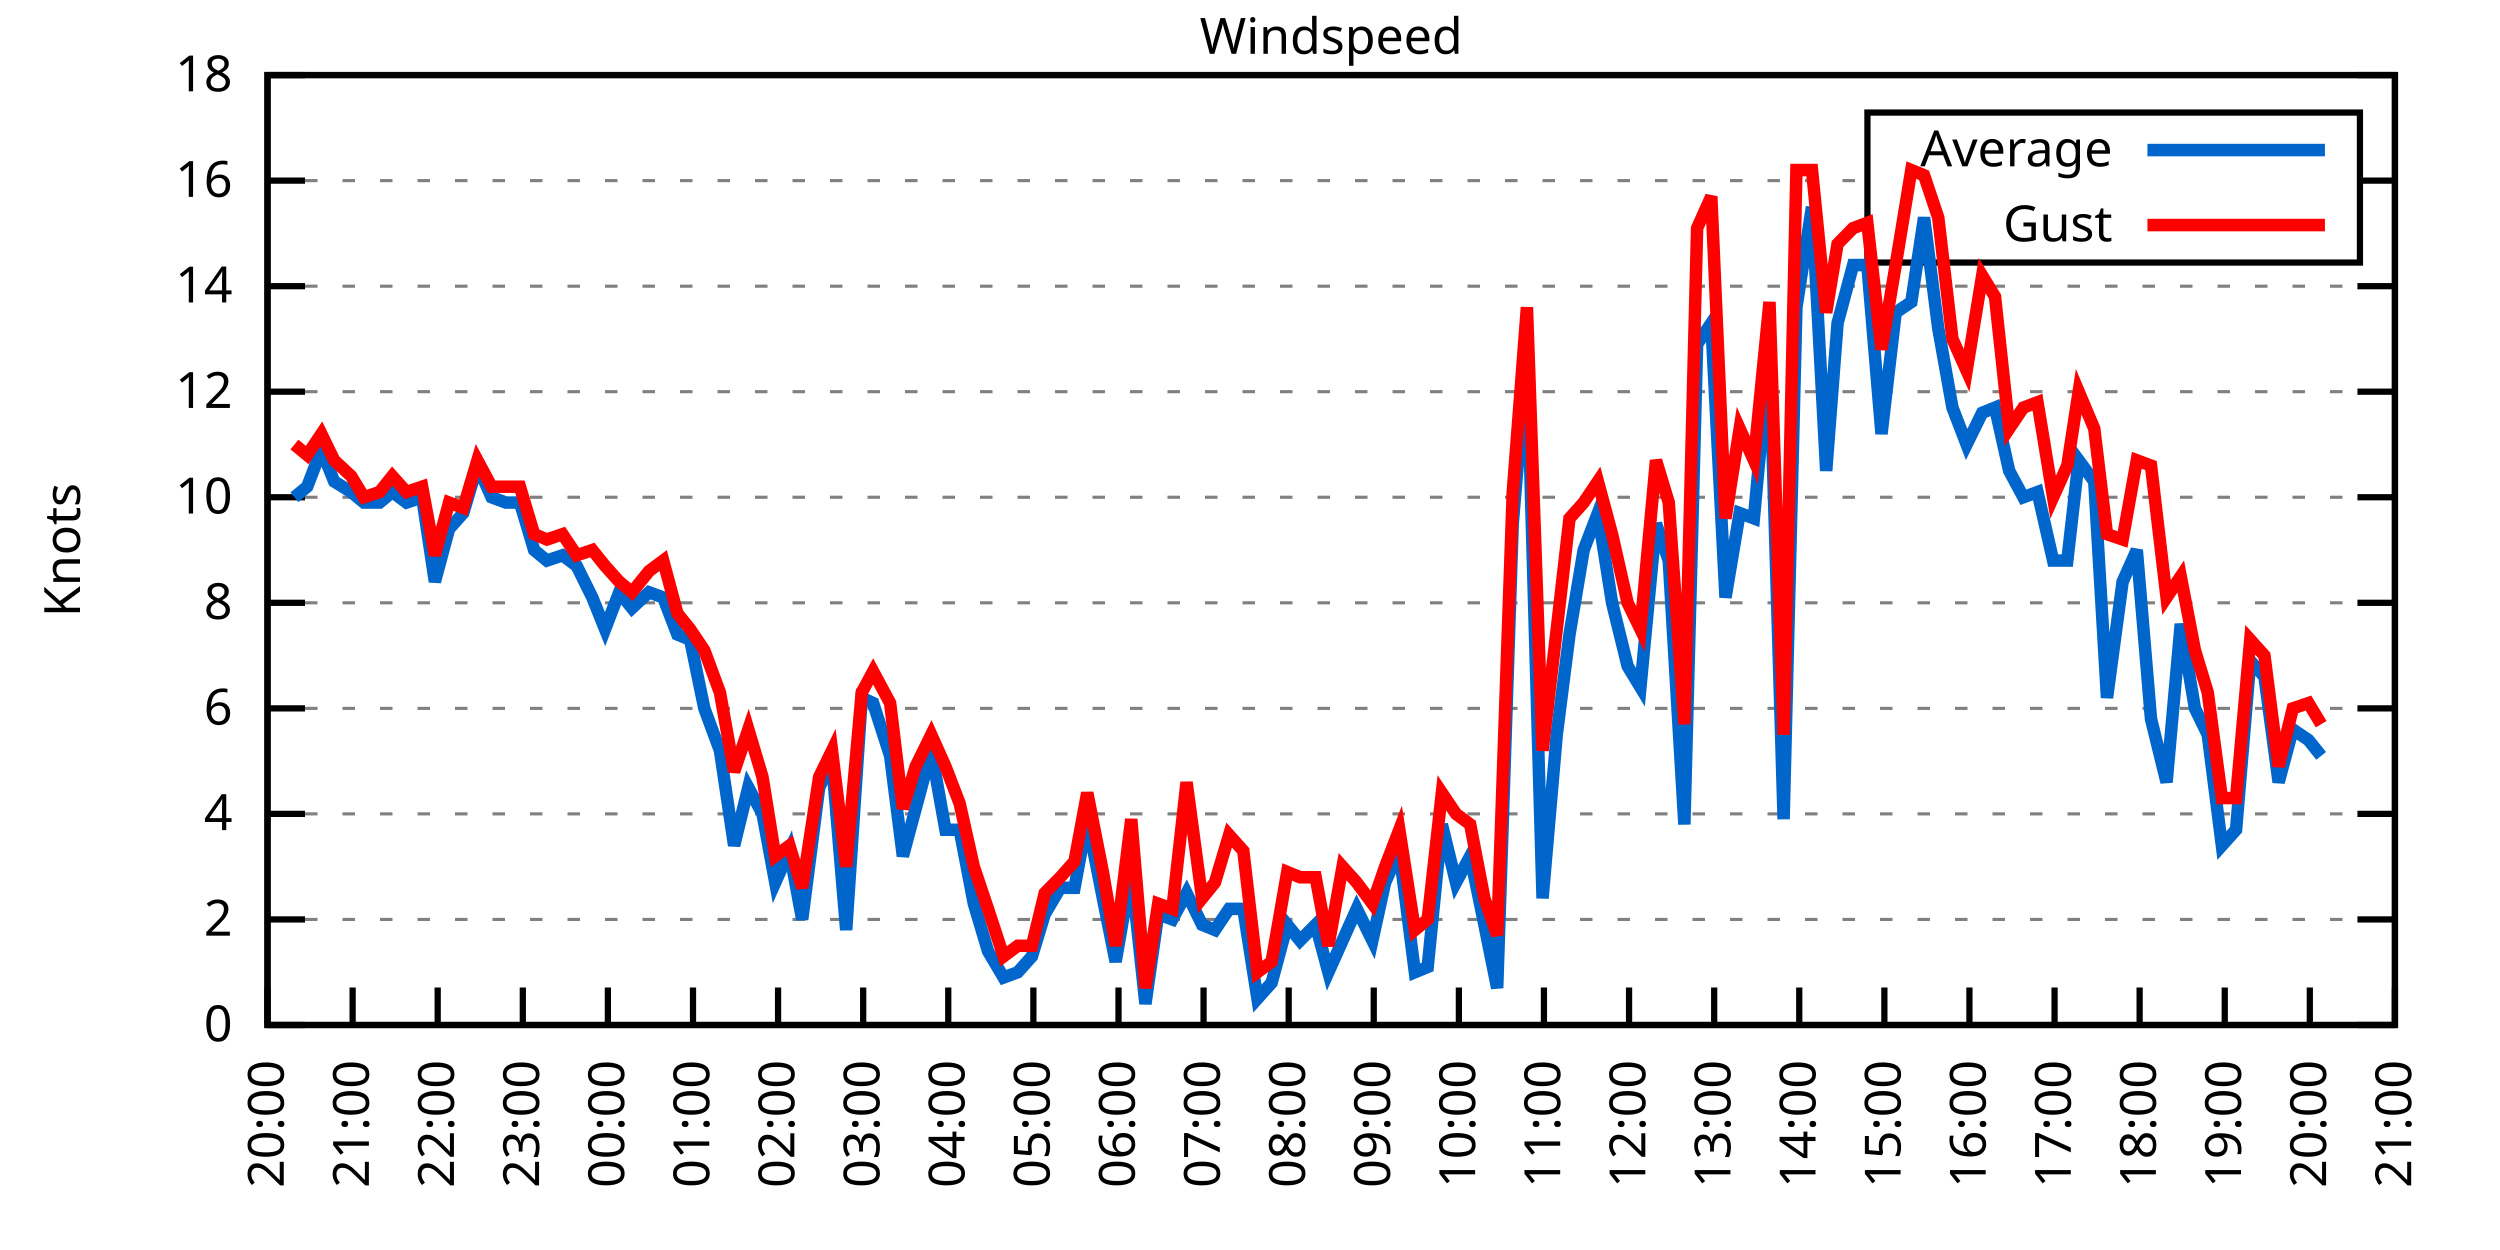
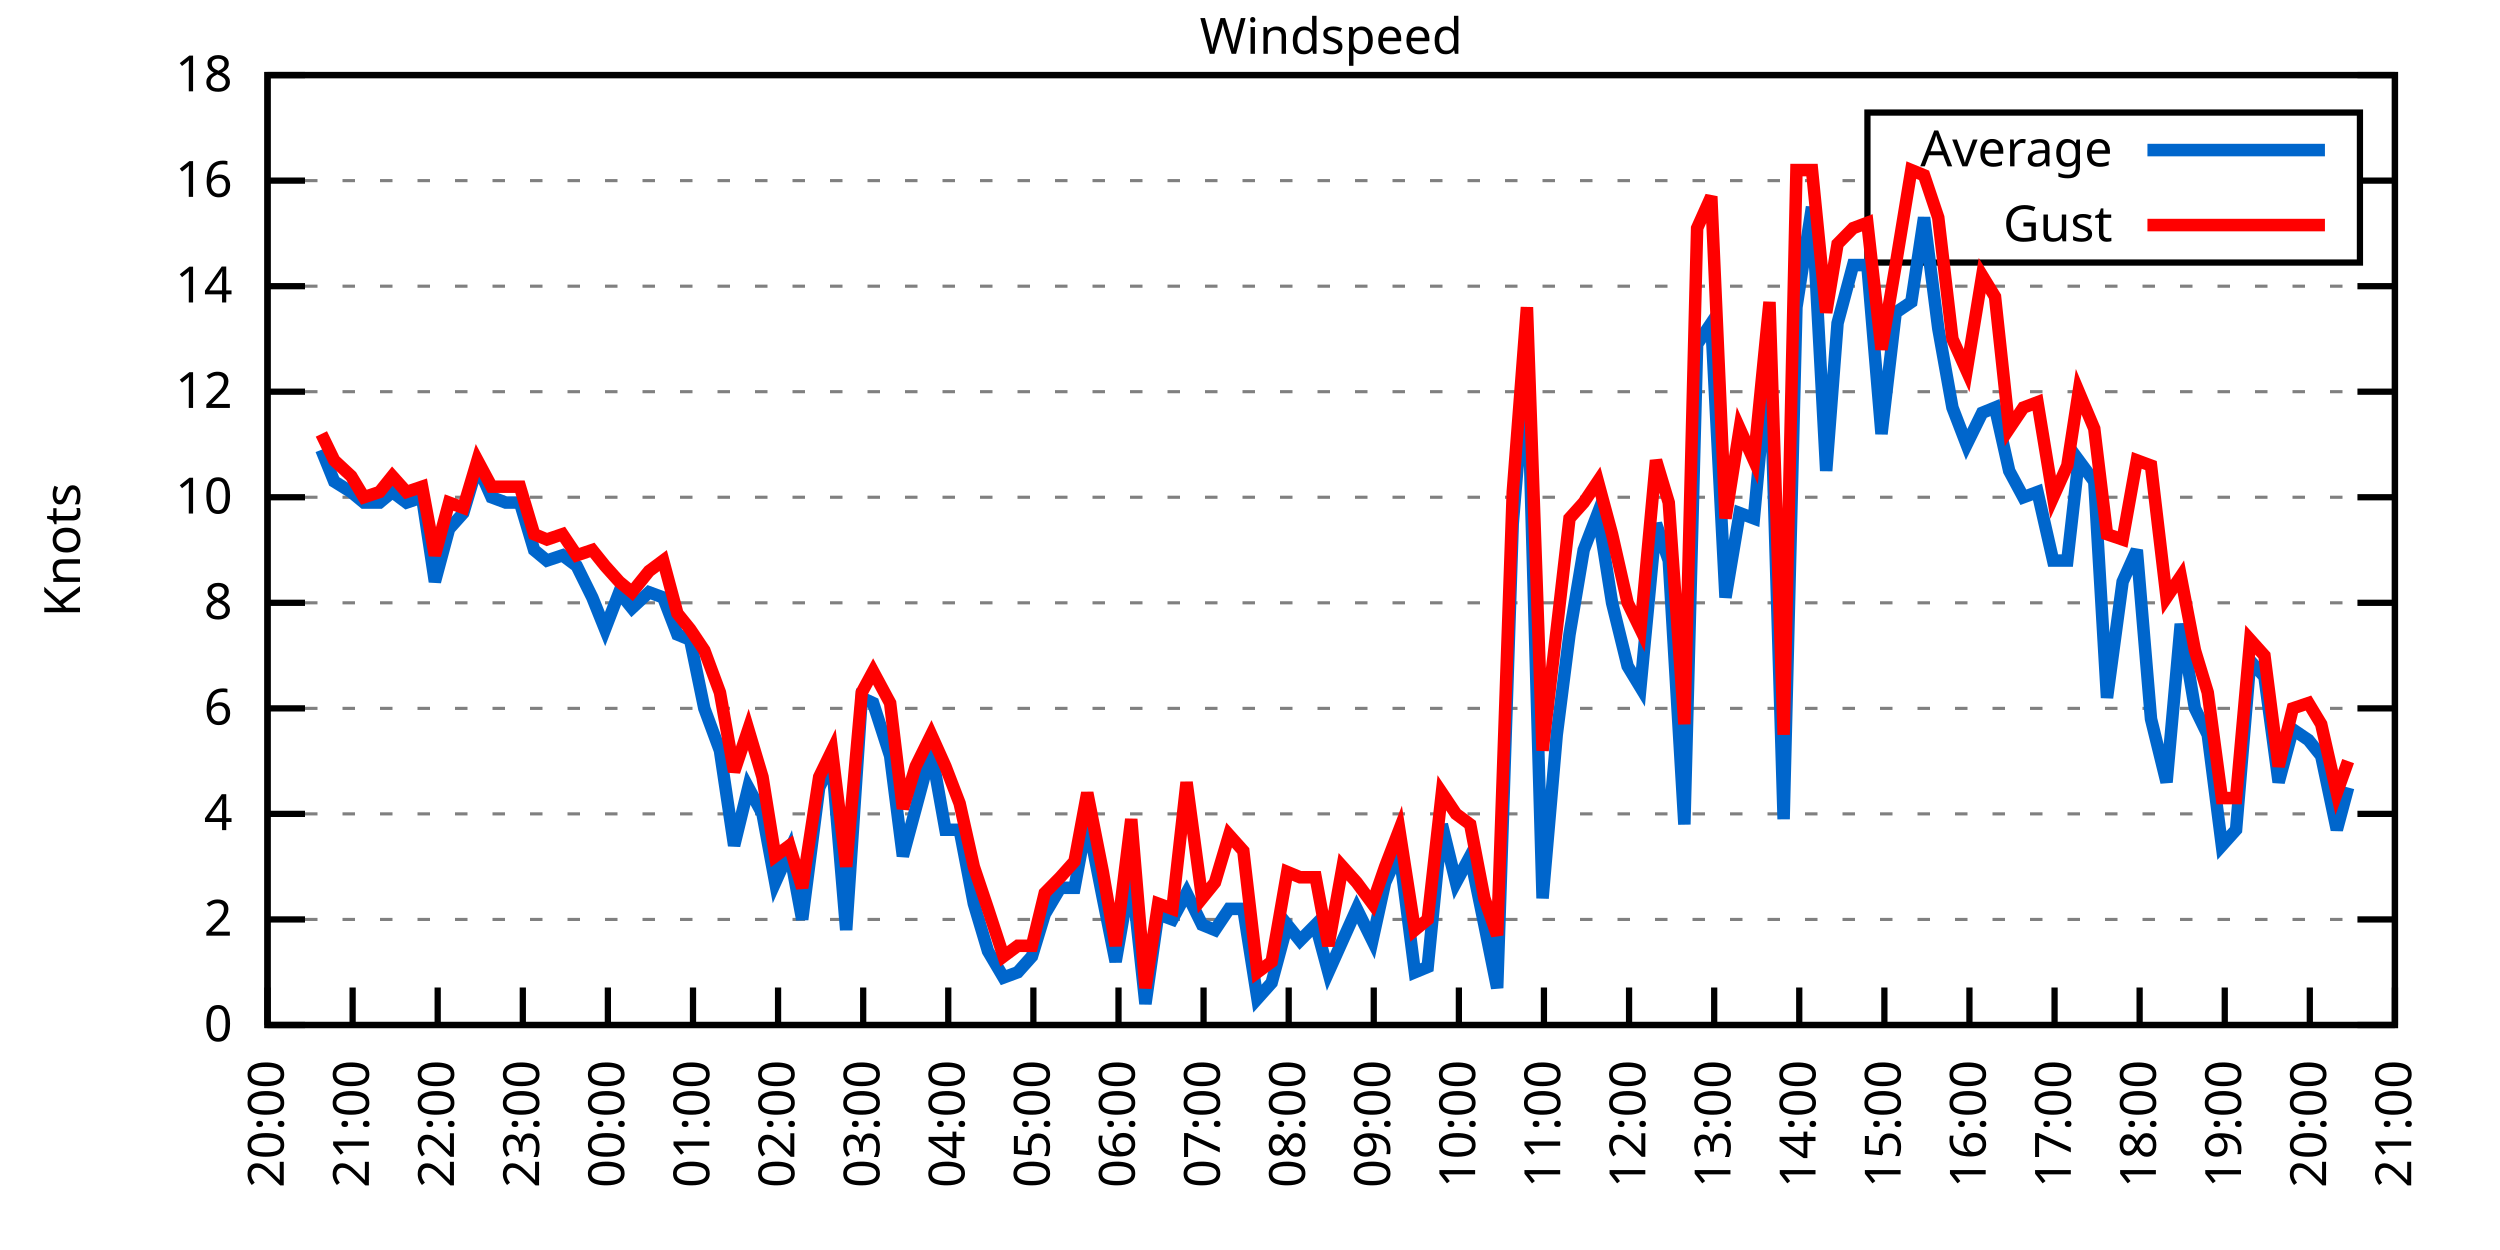
<svg xmlns="http://www.w3.org/2000/svg" xmlns:xlink="http://www.w3.org/1999/xlink" width="400" height="200" viewBox="0 0 400 200">
  <g id="gnuplot_canvas">
    <rect x="0" y="0" width="400" height="200" fill="none" />
    <defs>
      <circle id="gpDot" r="0.5" stroke-width="0.5" stroke="currentColor" />
      <path id="gpPt0" stroke-width="0.333" stroke="currentColor" d="M-1,0 h2 M0,-1 v2" />
      <path id="gpPt1" stroke-width="0.333" stroke="currentColor" d="M-1,-1 L1,1 M1,-1 L-1,1" />
      <path id="gpPt2" stroke-width="0.333" stroke="currentColor" d="M-1,0 L1,0 M0,-1 L0,1 M-1,-1 L1,1 M-1,1 L1,-1" />
      <rect id="gpPt3" stroke-width="0.333" stroke="currentColor" x="-1" y="-1" width="2" height="2" />
      <rect id="gpPt4" stroke-width="0.333" stroke="currentColor" fill="currentColor" x="-1" y="-1" width="2" height="2" />
      <circle id="gpPt5" stroke-width="0.333" stroke="currentColor" cx="0" cy="0" r="1" />
      <use xlink:href="#gpPt5" id="gpPt6" fill="currentColor" stroke="none" />
      <path id="gpPt7" stroke-width="0.333" stroke="currentColor" d="M0,-1.33 L-1.33,0.67 L1.33,0.67 z" />
      <use xlink:href="#gpPt7" id="gpPt8" fill="currentColor" stroke="none" />
      <use xlink:href="#gpPt7" id="gpPt9" stroke="currentColor" transform="rotate(180)" />
      <use xlink:href="#gpPt9" id="gpPt10" fill="currentColor" stroke="none" />
      <use xlink:href="#gpPt3" id="gpPt11" stroke="currentColor" transform="rotate(45)" />
      <use xlink:href="#gpPt11" id="gpPt12" fill="currentColor" stroke="none" />
      <path id="gpPt13" stroke-width="0.333" stroke="currentColor" d="M0,1.330 L1.265,0.411 L0.782,-1.067 L-0.782,-1.076 L-1.265,0.411 z" />
      <use xlink:href="#gpPt13" id="gpPt14" fill="currentColor" stroke="none" />
      <filter id="textbox" filterUnits="objectBoundingBox" x="0" y="0" height="1" width="1">
        <feFlood flood-color="white" flood-opacity="1" result="bgnd" />
        <feComposite in="SourceGraphic" in2="bgnd" operator="atop" />
      </filter>
      <filter id="greybox" filterUnits="objectBoundingBox" x="0" y="0" height="1" width="1">
        <feFlood flood-color="lightgrey" flood-opacity="1" result="grey" />
        <feComposite in="SourceGraphic" in2="grey" operator="atop" />
      </filter>
    </defs>
    <g fill="none" color="white" stroke="currentColor" stroke-width="1.00" stroke-linecap="butt" stroke-linejoin="miter">
</g>
    <g fill="none" color="black" stroke="currentColor" stroke-width="1.00" stroke-linecap="butt" stroke-linejoin="miter">
      <g stroke="none" shape-rendering="crispEdges">
        <polygon fill="rgb(255, 255, 255)" points="42.80,164.00 383.18,164.00 383.18,12.02 42.80,12.02 " />
      </g>
    </g>
    <g fill="none" color="black" stroke="currentColor" stroke-width="1.00" stroke-linecap="butt" stroke-linejoin="miter">
</g>
    <g fill="none" color="black" stroke="black" stroke-width="0.50" stroke-linecap="butt" stroke-linejoin="miter">
</g>
    <g fill="none" color="gray" stroke="currentColor" stroke-width="0.50" stroke-linecap="butt" stroke-linejoin="miter">
      <path stroke="gray" stroke-dasharray="2,4" class="gridline" d="M42.80,164.00 L383.19,164.00  " />
    </g>
    <g fill="none" color="gray" stroke="gray" stroke-width="1.00" stroke-linecap="butt" stroke-linejoin="miter">
</g>
    <g fill="none" color="black" stroke="currentColor" stroke-width="1.00" stroke-linecap="butt" stroke-linejoin="miter">
      <path stroke="black" d="M42.80,164.00 L48.80,164.00 M383.19,164.00 L377.19,164.00  " />
      <g transform="translate(37.20,166.60)" stroke="none" fill="black" font-family="Sans" font-size="8.00" text-anchor="end">
        <text>
          <tspan font-family="Sans"> 0</tspan>
        </text>
      </g>
    </g>
    <g fill="none" color="black" stroke="currentColor" stroke-width="1.00" stroke-linecap="butt" stroke-linejoin="miter">
</g>
    <g fill="none" color="black" stroke="black" stroke-width="0.50" stroke-linecap="butt" stroke-linejoin="miter">
</g>
    <g fill="none" color="gray" stroke="currentColor" stroke-width="0.50" stroke-linecap="butt" stroke-linejoin="miter">
      <path stroke="gray" stroke-dasharray="2,4" class="gridline" d="M42.80,147.11 L383.19,147.11  " />
    </g>
    <g fill="none" color="gray" stroke="gray" stroke-width="1.00" stroke-linecap="butt" stroke-linejoin="miter">
</g>
    <g fill="none" color="black" stroke="currentColor" stroke-width="1.00" stroke-linecap="butt" stroke-linejoin="miter">
      <path stroke="black" d="M42.80,147.11 L48.80,147.11 M383.19,147.11 L377.19,147.11  " />
      <g transform="translate(37.20,149.71)" stroke="none" fill="black" font-family="Sans" font-size="8.00" text-anchor="end">
        <text>
          <tspan font-family="Sans"> 2</tspan>
        </text>
      </g>
    </g>
    <g fill="none" color="black" stroke="currentColor" stroke-width="1.00" stroke-linecap="butt" stroke-linejoin="miter">
</g>
    <g fill="none" color="black" stroke="black" stroke-width="0.50" stroke-linecap="butt" stroke-linejoin="miter">
</g>
    <g fill="none" color="gray" stroke="currentColor" stroke-width="0.50" stroke-linecap="butt" stroke-linejoin="miter">
      <path stroke="gray" stroke-dasharray="2,4" class="gridline" d="M42.80,130.22 L383.19,130.22  " />
    </g>
    <g fill="none" color="gray" stroke="gray" stroke-width="1.00" stroke-linecap="butt" stroke-linejoin="miter">
</g>
    <g fill="none" color="black" stroke="currentColor" stroke-width="1.00" stroke-linecap="butt" stroke-linejoin="miter">
      <path stroke="black" d="M42.80,130.22 L48.80,130.22 M383.19,130.22 L377.19,130.22  " />
      <g transform="translate(37.20,132.82)" stroke="none" fill="black" font-family="Sans" font-size="8.00" text-anchor="end">
        <text>
          <tspan font-family="Sans"> 4</tspan>
        </text>
      </g>
    </g>
    <g fill="none" color="black" stroke="currentColor" stroke-width="1.00" stroke-linecap="butt" stroke-linejoin="miter">
</g>
    <g fill="none" color="black" stroke="black" stroke-width="0.50" stroke-linecap="butt" stroke-linejoin="miter">
</g>
    <g fill="none" color="gray" stroke="currentColor" stroke-width="0.50" stroke-linecap="butt" stroke-linejoin="miter">
      <path stroke="gray" stroke-dasharray="2,4" class="gridline" d="M42.80,113.34 L383.19,113.34  " />
    </g>
    <g fill="none" color="gray" stroke="gray" stroke-width="1.00" stroke-linecap="butt" stroke-linejoin="miter">
</g>
    <g fill="none" color="black" stroke="currentColor" stroke-width="1.00" stroke-linecap="butt" stroke-linejoin="miter">
      <path stroke="black" d="M42.80,113.34 L48.80,113.34 M383.19,113.34 L377.19,113.34  " />
      <g transform="translate(37.20,115.94)" stroke="none" fill="black" font-family="Sans" font-size="8.00" text-anchor="end">
        <text>
          <tspan font-family="Sans"> 6</tspan>
        </text>
      </g>
    </g>
    <g fill="none" color="black" stroke="currentColor" stroke-width="1.00" stroke-linecap="butt" stroke-linejoin="miter">
</g>
    <g fill="none" color="black" stroke="black" stroke-width="0.50" stroke-linecap="butt" stroke-linejoin="miter">
</g>
    <g fill="none" color="gray" stroke="currentColor" stroke-width="0.50" stroke-linecap="butt" stroke-linejoin="miter">
      <path stroke="gray" stroke-dasharray="2,4" class="gridline" d="M42.80,96.45 L383.19,96.45  " />
    </g>
    <g fill="none" color="gray" stroke="gray" stroke-width="1.00" stroke-linecap="butt" stroke-linejoin="miter">
</g>
    <g fill="none" color="black" stroke="currentColor" stroke-width="1.00" stroke-linecap="butt" stroke-linejoin="miter">
      <path stroke="black" d="M42.80,96.45 L48.80,96.45 M383.19,96.45 L377.19,96.45  " />
      <g transform="translate(37.20,99.05)" stroke="none" fill="black" font-family="Sans" font-size="8.00" text-anchor="end">
        <text>
          <tspan font-family="Sans"> 8</tspan>
        </text>
      </g>
    </g>
    <g fill="none" color="black" stroke="currentColor" stroke-width="1.00" stroke-linecap="butt" stroke-linejoin="miter">
</g>
    <g fill="none" color="black" stroke="black" stroke-width="0.50" stroke-linecap="butt" stroke-linejoin="miter">
</g>
    <g fill="none" color="gray" stroke="currentColor" stroke-width="0.50" stroke-linecap="butt" stroke-linejoin="miter">
      <path stroke="gray" stroke-dasharray="2,4" class="gridline" d="M42.80,79.56 L383.19,79.56  " />
    </g>
    <g fill="none" color="gray" stroke="gray" stroke-width="1.00" stroke-linecap="butt" stroke-linejoin="miter">
</g>
    <g fill="none" color="black" stroke="currentColor" stroke-width="1.00" stroke-linecap="butt" stroke-linejoin="miter">
      <path stroke="black" d="M42.80,79.56 L48.80,79.56 M383.19,79.56 L377.19,79.56  " />
      <g transform="translate(37.20,82.16)" stroke="none" fill="black" font-family="Sans" font-size="8.00" text-anchor="end">
        <text>
          <tspan font-family="Sans"> 10</tspan>
        </text>
      </g>
    </g>
    <g fill="none" color="black" stroke="currentColor" stroke-width="1.00" stroke-linecap="butt" stroke-linejoin="miter">
</g>
    <g fill="none" color="black" stroke="black" stroke-width="0.50" stroke-linecap="butt" stroke-linejoin="miter">
</g>
    <g fill="none" color="gray" stroke="currentColor" stroke-width="0.50" stroke-linecap="butt" stroke-linejoin="miter">
      <path stroke="gray" stroke-dasharray="2,4" class="gridline" d="M42.80,62.67 L383.19,62.67  " />
    </g>
    <g fill="none" color="gray" stroke="gray" stroke-width="1.00" stroke-linecap="butt" stroke-linejoin="miter">
</g>
    <g fill="none" color="black" stroke="currentColor" stroke-width="1.00" stroke-linecap="butt" stroke-linejoin="miter">
      <path stroke="black" d="M42.80,62.67 L48.80,62.67 M383.19,62.67 L377.19,62.67  " />
      <g transform="translate(37.20,65.27)" stroke="none" fill="black" font-family="Sans" font-size="8.00" text-anchor="end">
        <text>
          <tspan font-family="Sans"> 12</tspan>
        </text>
      </g>
    </g>
    <g fill="none" color="black" stroke="currentColor" stroke-width="1.00" stroke-linecap="butt" stroke-linejoin="miter">
</g>
    <g fill="none" color="black" stroke="black" stroke-width="0.50" stroke-linecap="butt" stroke-linejoin="miter">
</g>
    <g fill="none" color="gray" stroke="currentColor" stroke-width="0.50" stroke-linecap="butt" stroke-linejoin="miter">
      <path stroke="gray" stroke-dasharray="2,4" class="gridline" d="M42.80,45.79 L383.19,45.79  " />
    </g>
    <g fill="none" color="gray" stroke="gray" stroke-width="1.00" stroke-linecap="butt" stroke-linejoin="miter">
</g>
    <g fill="none" color="black" stroke="currentColor" stroke-width="1.00" stroke-linecap="butt" stroke-linejoin="miter">
      <path stroke="black" d="M42.80,45.79 L48.80,45.79 M383.19,45.79 L377.19,45.79  " />
      <g transform="translate(37.20,48.39)" stroke="none" fill="black" font-family="Sans" font-size="8.00" text-anchor="end">
        <text>
          <tspan font-family="Sans"> 14</tspan>
        </text>
      </g>
    </g>
    <g fill="none" color="black" stroke="currentColor" stroke-width="1.00" stroke-linecap="butt" stroke-linejoin="miter">
</g>
    <g fill="none" color="black" stroke="black" stroke-width="0.50" stroke-linecap="butt" stroke-linejoin="miter">
</g>
    <g fill="none" color="gray" stroke="currentColor" stroke-width="0.50" stroke-linecap="butt" stroke-linejoin="miter">
      <path stroke="gray" stroke-dasharray="2,4" class="gridline" d="M42.80,28.90 L298.79,28.90 M377.59,28.90 L383.19,28.90  " />
    </g>
    <g fill="none" color="gray" stroke="gray" stroke-width="1.00" stroke-linecap="butt" stroke-linejoin="miter">
</g>
    <g fill="none" color="black" stroke="currentColor" stroke-width="1.00" stroke-linecap="butt" stroke-linejoin="miter">
      <path stroke="black" d="M42.80,28.90 L48.80,28.90 M383.19,28.90 L377.19,28.90  " />
      <g transform="translate(37.20,31.50)" stroke="none" fill="black" font-family="Sans" font-size="8.00" text-anchor="end">
        <text>
          <tspan font-family="Sans"> 16</tspan>
        </text>
      </g>
    </g>
    <g fill="none" color="black" stroke="currentColor" stroke-width="1.00" stroke-linecap="butt" stroke-linejoin="miter">
</g>
    <g fill="none" color="black" stroke="black" stroke-width="0.50" stroke-linecap="butt" stroke-linejoin="miter">
</g>
    <g fill="none" color="gray" stroke="currentColor" stroke-width="0.50" stroke-linecap="butt" stroke-linejoin="miter">
      <path stroke="gray" stroke-dasharray="2,4" class="gridline" d="M42.80,12.01 L383.19,12.01  " />
    </g>
    <g fill="none" color="gray" stroke="gray" stroke-width="1.00" stroke-linecap="butt" stroke-linejoin="miter">
</g>
    <g fill="none" color="black" stroke="currentColor" stroke-width="1.00" stroke-linecap="butt" stroke-linejoin="miter">
      <path stroke="black" d="M42.80,12.01 L48.80,12.01 M383.19,12.01 L377.19,12.01  " />
      <g transform="translate(37.20,14.61)" stroke="none" fill="black" font-family="Sans" font-size="8.00" text-anchor="end">
        <text>
          <tspan font-family="Sans"> 18</tspan>
        </text>
      </g>
    </g>
    <g fill="none" color="black" stroke="currentColor" stroke-width="1.00" stroke-linecap="butt" stroke-linejoin="miter">
      <path stroke="black" d="M42.80,164.00 L42.80,158.00  " />
      <g transform="translate(45.40,169.60) rotate(270.00)" stroke="none" fill="black" font-family="Sans" font-size="8.00" text-anchor="end">
        <text>
          <tspan font-family="Sans">20:00</tspan>
        </text>
      </g>
    </g>
    <g fill="none" color="black" stroke="currentColor" stroke-width="1.00" stroke-linecap="butt" stroke-linejoin="miter">
      <path stroke="black" d="M56.42,164.00 L56.42,158.00  " />
      <g transform="translate(59.02,169.60) rotate(270.00)" stroke="none" fill="black" font-family="Sans" font-size="8.00" text-anchor="end">
        <text>
          <tspan font-family="Sans">21:00</tspan>
        </text>
      </g>
    </g>
    <g fill="none" color="black" stroke="currentColor" stroke-width="1.00" stroke-linecap="butt" stroke-linejoin="miter">
      <path stroke="black" d="M70.03,164.00 L70.03,158.00  " />
      <g transform="translate(72.63,169.60) rotate(270.00)" stroke="none" fill="black" font-family="Sans" font-size="8.00" text-anchor="end">
        <text>
          <tspan font-family="Sans">22:00</tspan>
        </text>
      </g>
    </g>
    <g fill="none" color="black" stroke="currentColor" stroke-width="1.00" stroke-linecap="butt" stroke-linejoin="miter">
      <path stroke="black" d="M83.65,164.00 L83.65,158.00  " />
      <g transform="translate(86.25,169.60) rotate(270.00)" stroke="none" fill="black" font-family="Sans" font-size="8.00" text-anchor="end">
        <text>
          <tspan font-family="Sans">23:00</tspan>
        </text>
      </g>
    </g>
    <g fill="none" color="black" stroke="currentColor" stroke-width="1.00" stroke-linecap="butt" stroke-linejoin="miter">
      <path stroke="black" d="M97.26,164.00 L97.26,158.00  " />
      <g transform="translate(99.86,169.60) rotate(270.00)" stroke="none" fill="black" font-family="Sans" font-size="8.00" text-anchor="end">
        <text>
          <tspan font-family="Sans">00:00</tspan>
        </text>
      </g>
    </g>
    <g fill="none" color="black" stroke="currentColor" stroke-width="1.00" stroke-linecap="butt" stroke-linejoin="miter">
      <path stroke="black" d="M110.88,164.00 L110.88,158.00  " />
      <g transform="translate(113.48,169.60) rotate(270.00)" stroke="none" fill="black" font-family="Sans" font-size="8.00" text-anchor="end">
        <text>
          <tspan font-family="Sans">01:00</tspan>
        </text>
      </g>
    </g>
    <g fill="none" color="black" stroke="currentColor" stroke-width="1.00" stroke-linecap="butt" stroke-linejoin="miter">
      <path stroke="black" d="M124.49,164.00 L124.49,158.00  " />
      <g transform="translate(127.09,169.60) rotate(270.00)" stroke="none" fill="black" font-family="Sans" font-size="8.00" text-anchor="end">
        <text>
          <tspan font-family="Sans">02:00</tspan>
        </text>
      </g>
    </g>
    <g fill="none" color="black" stroke="currentColor" stroke-width="1.00" stroke-linecap="butt" stroke-linejoin="miter">
      <path stroke="black" d="M138.11,164.00 L138.11,158.00  " />
      <g transform="translate(140.71,169.60) rotate(270.00)" stroke="none" fill="black" font-family="Sans" font-size="8.00" text-anchor="end">
        <text>
          <tspan font-family="Sans">03:00</tspan>
        </text>
      </g>
    </g>
    <g fill="none" color="black" stroke="currentColor" stroke-width="1.00" stroke-linecap="butt" stroke-linejoin="miter">
      <path stroke="black" d="M151.72,164.00 L151.72,158.00  " />
      <g transform="translate(154.32,169.60) rotate(270.00)" stroke="none" fill="black" font-family="Sans" font-size="8.00" text-anchor="end">
        <text>
          <tspan font-family="Sans">04:00</tspan>
        </text>
      </g>
    </g>
    <g fill="none" color="black" stroke="currentColor" stroke-width="1.00" stroke-linecap="butt" stroke-linejoin="miter">
      <path stroke="black" d="M165.34,164.00 L165.34,158.00  " />
      <g transform="translate(167.94,169.60) rotate(270.00)" stroke="none" fill="black" font-family="Sans" font-size="8.00" text-anchor="end">
        <text>
          <tspan font-family="Sans">05:00</tspan>
        </text>
      </g>
    </g>
    <g fill="none" color="black" stroke="currentColor" stroke-width="1.00" stroke-linecap="butt" stroke-linejoin="miter">
      <path stroke="black" d="M178.96,164.00 L178.96,158.00  " />
      <g transform="translate(181.56,169.60) rotate(270.00)" stroke="none" fill="black" font-family="Sans" font-size="8.00" text-anchor="end">
        <text>
          <tspan font-family="Sans">06:00</tspan>
        </text>
      </g>
    </g>
    <g fill="none" color="black" stroke="currentColor" stroke-width="1.00" stroke-linecap="butt" stroke-linejoin="miter">
      <path stroke="black" d="M192.57,164.00 L192.57,158.00  " />
      <g transform="translate(195.17,169.60) rotate(270.00)" stroke="none" fill="black" font-family="Sans" font-size="8.00" text-anchor="end">
        <text>
          <tspan font-family="Sans">07:00</tspan>
        </text>
      </g>
    </g>
    <g fill="none" color="black" stroke="currentColor" stroke-width="1.00" stroke-linecap="butt" stroke-linejoin="miter">
      <path stroke="black" d="M206.19,164.00 L206.19,158.00  " />
      <g transform="translate(208.79,169.60) rotate(270.00)" stroke="none" fill="black" font-family="Sans" font-size="8.00" text-anchor="end">
        <text>
          <tspan font-family="Sans">08:00</tspan>
        </text>
      </g>
    </g>
    <g fill="none" color="black" stroke="currentColor" stroke-width="1.00" stroke-linecap="butt" stroke-linejoin="miter">
      <path stroke="black" d="M219.80,164.00 L219.80,158.00  " />
      <g transform="translate(222.40,169.60) rotate(270.00)" stroke="none" fill="black" font-family="Sans" font-size="8.00" text-anchor="end">
        <text>
          <tspan font-family="Sans">09:00</tspan>
        </text>
      </g>
    </g>
    <g fill="none" color="black" stroke="currentColor" stroke-width="1.00" stroke-linecap="butt" stroke-linejoin="miter">
      <path stroke="black" d="M233.42,164.00 L233.42,158.00  " />
      <g transform="translate(236.02,169.60) rotate(270.00)" stroke="none" fill="black" font-family="Sans" font-size="8.00" text-anchor="end">
        <text>
          <tspan font-family="Sans">10:00</tspan>
        </text>
      </g>
    </g>
    <g fill="none" color="black" stroke="currentColor" stroke-width="1.00" stroke-linecap="butt" stroke-linejoin="miter">
      <path stroke="black" d="M247.03,164.00 L247.03,158.00  " />
      <g transform="translate(249.63,169.60) rotate(270.00)" stroke="none" fill="black" font-family="Sans" font-size="8.00" text-anchor="end">
        <text>
          <tspan font-family="Sans">11:00</tspan>
        </text>
      </g>
    </g>
    <g fill="none" color="black" stroke="currentColor" stroke-width="1.00" stroke-linecap="butt" stroke-linejoin="miter">
      <path stroke="black" d="M260.65,164.00 L260.65,158.00  " />
      <g transform="translate(263.25,169.60) rotate(270.00)" stroke="none" fill="black" font-family="Sans" font-size="8.00" text-anchor="end">
        <text>
          <tspan font-family="Sans">12:00</tspan>
        </text>
      </g>
    </g>
    <g fill="none" color="black" stroke="currentColor" stroke-width="1.00" stroke-linecap="butt" stroke-linejoin="miter">
      <path stroke="black" d="M274.27,164.00 L274.27,158.00  " />
      <g transform="translate(276.87,169.60) rotate(270.00)" stroke="none" fill="black" font-family="Sans" font-size="8.00" text-anchor="end">
        <text>
          <tspan font-family="Sans">13:00</tspan>
        </text>
      </g>
    </g>
    <g fill="none" color="black" stroke="currentColor" stroke-width="1.00" stroke-linecap="butt" stroke-linejoin="miter">
      <path stroke="black" d="M287.88,164.00 L287.88,158.00  " />
      <g transform="translate(290.48,169.60) rotate(270.00)" stroke="none" fill="black" font-family="Sans" font-size="8.00" text-anchor="end">
        <text>
          <tspan font-family="Sans">14:00</tspan>
        </text>
      </g>
    </g>
    <g fill="none" color="black" stroke="currentColor" stroke-width="1.00" stroke-linecap="butt" stroke-linejoin="miter">
      <path stroke="black" d="M301.50,164.00 L301.50,158.00  " />
      <g transform="translate(304.10,169.60) rotate(270.00)" stroke="none" fill="black" font-family="Sans" font-size="8.00" text-anchor="end">
        <text>
          <tspan font-family="Sans">15:00</tspan>
        </text>
      </g>
    </g>
    <g fill="none" color="black" stroke="currentColor" stroke-width="1.00" stroke-linecap="butt" stroke-linejoin="miter">
      <path stroke="black" d="M315.11,164.00 L315.11,158.00  " />
      <g transform="translate(317.71,169.60) rotate(270.00)" stroke="none" fill="black" font-family="Sans" font-size="8.00" text-anchor="end">
        <text>
          <tspan font-family="Sans">16:00</tspan>
        </text>
      </g>
    </g>
    <g fill="none" color="black" stroke="currentColor" stroke-width="1.00" stroke-linecap="butt" stroke-linejoin="miter">
      <path stroke="black" d="M328.73,164.00 L328.73,158.00  " />
      <g transform="translate(331.33,169.60) rotate(270.00)" stroke="none" fill="black" font-family="Sans" font-size="8.00" text-anchor="end">
        <text>
          <tspan font-family="Sans">17:00</tspan>
        </text>
      </g>
    </g>
    <g fill="none" color="black" stroke="currentColor" stroke-width="1.00" stroke-linecap="butt" stroke-linejoin="miter">
      <path stroke="black" d="M342.34,164.00 L342.34,158.00  " />
      <g transform="translate(344.94,169.60) rotate(270.00)" stroke="none" fill="black" font-family="Sans" font-size="8.00" text-anchor="end">
        <text>
          <tspan font-family="Sans">18:00</tspan>
        </text>
      </g>
    </g>
    <g fill="none" color="black" stroke="currentColor" stroke-width="1.00" stroke-linecap="butt" stroke-linejoin="miter">
      <path stroke="black" d="M355.96,164.00 L355.96,158.00  " />
      <g transform="translate(358.56,169.60) rotate(270.00)" stroke="none" fill="black" font-family="Sans" font-size="8.00" text-anchor="end">
        <text>
          <tspan font-family="Sans">19:00</tspan>
        </text>
      </g>
    </g>
    <g fill="none" color="black" stroke="currentColor" stroke-width="1.00" stroke-linecap="butt" stroke-linejoin="miter">
      <path stroke="black" d="M369.57,164.00 L369.57,158.00  " />
      <g transform="translate(372.17,169.60) rotate(270.00)" stroke="none" fill="black" font-family="Sans" font-size="8.00" text-anchor="end">
        <text>
          <tspan font-family="Sans">20:00</tspan>
        </text>
      </g>
    </g>
    <g fill="none" color="black" stroke="currentColor" stroke-width="1.00" stroke-linecap="butt" stroke-linejoin="miter">
      <path stroke="black" d="M383.19,164.00 L383.19,158.00  " />
      <g transform="translate(385.79,169.60) rotate(270.00)" stroke="none" fill="black" font-family="Sans" font-size="8.00" text-anchor="end">
        <text>
          <tspan font-family="Sans">21:00</tspan>
        </text>
      </g>
    </g>
    <g fill="none" color="black" stroke="currentColor" stroke-width="1.00" stroke-linecap="butt" stroke-linejoin="miter">
</g>
    <g fill="none" color="black" stroke="currentColor" stroke-width="1.00" stroke-linecap="butt" stroke-linejoin="miter">
      <path stroke="black" d="M42.80,12.01 L42.80,164.00 L383.19,164.00 L383.19,12.01 L42.80,12.01 Z  " />
    </g>
    <g fill="none" color="black" stroke="currentColor" stroke-width="1.00" stroke-linecap="butt" stroke-linejoin="miter">
</g>
    <g fill="none" color="black" stroke="currentColor" stroke-width="1.00" stroke-linecap="butt" stroke-linejoin="miter">
      <path stroke="black" d="M298.79,42.01 L298.79,18.01 L377.59,18.01 L377.59,42.01 L298.79,42.01 Z  " />
    </g>
    <g id="Windspeed_plot_1">
      <g fill="none" color="white" stroke="black" stroke-width="2.00" stroke-linecap="butt" stroke-linejoin="miter">
</g>
      <g fill="none" color="black" stroke="currentColor" stroke-width="2.00" stroke-linecap="butt" stroke-linejoin="miter">
        <g transform="translate(337.99,26.61)" stroke="none" fill="black" font-family="Sans" font-size="8.00" text-anchor="end">
          <text>
            <tspan font-family="Sans">Average</tspan>
          </text>
        </g>
      </g>
      <g fill="none" color="black" stroke="currentColor" stroke-width="2.00" stroke-linecap="butt" stroke-linejoin="miter">
-         <path stroke="rgb(  0, 102, 204)" d="M343.59,24.01 L371.99,24.01 M47.11,79.56 L49.15,77.87 L51.42,71.96 L53.47,77.03 L56.19,78.72 L58.23,80.41   L60.73,80.41 L62.77,78.72 L65.04,80.41 L67.54,79.56 L69.58,93.07 L71.85,84.63 L74.12,82.09 L76.39,74.49   L78.65,79.56 L80.92,80.41 L83.19,80.41 L85.46,88.00 L87.50,89.69 L90.00,88.85 L92.27,90.54 L94.77,95.60   L96.81,100.67 L99.08,94.76 L101.12,97.29 L103.84,94.76 L106.11,95.60 L108.38,101.52 L110.42,102.36 L112.69,113.34   L115.19,120.09 L117.46,135.29 L119.73,126.00 L122.00,130.22 L124.04,141.20 L126.31,136.14 L128.35,147.11 L131.07,126.00   L133.12,121.78 L135.39,148.80 L137.88,111.65 L139.70,112.49 L142.42,120.94 L144.46,136.98 L146.51,129.38 L149.00,120.09   L151.27,132.76 L153.54,132.76 L155.81,144.58 L158.08,152.18 L160.57,156.40 L162.84,155.56 L165.11,153.02 L167.16,146.27   L169.65,142.05 L171.92,142.05 L173.96,131.07 L176.46,143.73 L178.50,153.87 L181.00,139.51 L183.27,160.62 L185.31,146.27   L187.58,147.11 L189.85,142.89 L192.34,147.96 L194.39,148.80 L196.66,145.42 L198.93,145.42 L201.19,159.78 L203.46,157.24   L205.96,147.96 L208.00,150.49 L210.50,147.96 L212.54,155.56 L214.81,150.49 L217.08,145.42 L219.58,150.49 L221.62,141.20   L223.89,136.14 L226.38,155.56 L228.43,154.71 L230.70,131.91 L232.96,141.20 L235.23,136.98 L237.50,147.96 L239.55,158.09   L242.04,83.78 L244.31,56.76 L246.81,143.73 L249.08,117.56 L251.12,101.52 L253.39,88.00 L255.66,82.09 L257.93,96.45   L260.42,106.58 L262.47,109.96 L264.96,83.78 L267.00,89.69 L269.50,131.91 L271.54,55.07 L273.81,51.70 L276.08,95.60   L278.35,82.09 L280.62,82.94 L283.12,55.92 L285.38,131.07 L287.43,49.16 L289.92,33.12 L292.19,75.34 L294.01,51.70   L296.50,42.41 L298.77,42.41 L301.04,69.43 L303.31,50.01 L305.81,48.32 L307.85,34.81 L310.12,52.54 L312.39,65.21   L314.66,71.12 L317.15,66.05 L319.20,65.21 L321.47,75.34 L323.74,79.56 L326.00,78.72 L328.50,89.69 L330.77,89.69   L332.59,73.65 L335.08,77.03 L337.12,111.65 L339.62,93.07 L341.89,88.00 L344.16,115.03 L346.65,125.16 L348.92,99.83   L351.19,113.34 L353.24,117.56 L355.50,135.29 L357.77,132.76 L360.04,105.74 L362.31,108.27 L364.58,125.16 L366.85,116.71   L369.35,118.40 L371.39,120.94  " />
+         <path stroke="rgb(  0, 102, 204)" d="M343.59,24.01 L371.99,24.01 M51.42,71.96 L53.47,77.03 L56.19,78.72 L58.23,80.41 L60.73,80.41 L62.77,78.72   L65.04,80.41 L67.54,79.56 L69.58,93.07 L71.85,84.63 L74.12,82.09 L76.39,74.49 L78.65,79.56 L80.92,80.41   L83.19,80.41 L85.46,88.00 L87.50,89.69 L90.00,88.85 L92.27,90.54 L94.77,95.60 L96.81,100.67 L99.08,94.76   L101.12,97.29 L103.84,94.76 L106.11,95.60 L108.38,101.52 L110.42,102.36 L112.69,113.34 L115.19,120.09 L117.46,135.29   L119.73,126.00 L122.00,130.22 L124.04,141.20 L126.31,136.14 L128.35,147.11 L131.07,126.00 L133.12,121.78 L135.39,148.80   L137.88,111.65 L139.70,112.49 L142.42,120.94 L144.46,136.98 L146.51,129.38 L149.00,120.09 L151.27,132.76 L153.54,132.76   L155.81,144.58 L158.08,152.18 L160.57,156.40 L162.84,155.56 L165.11,153.02 L167.16,146.27 L169.65,142.05 L171.92,142.05   L173.96,131.07 L176.46,143.73 L178.50,153.87 L181.00,139.51 L183.27,160.62 L185.31,146.27 L187.58,147.11 L189.85,142.89   L192.34,147.96 L194.39,148.80 L196.66,145.42 L198.93,145.42 L201.19,159.78 L203.46,157.24 L205.96,147.96 L208.00,150.49   L210.50,147.96 L212.54,155.56 L214.81,150.49 L217.08,145.42 L219.58,150.49 L221.62,141.20 L223.89,136.14 L226.38,155.56   L228.43,154.71 L230.70,131.91 L232.96,141.20 L235.23,136.98 L237.50,147.96 L239.55,158.09 L242.04,83.78 L244.31,56.76   L246.81,143.73 L249.08,117.56 L251.12,101.52 L253.39,88.00 L255.66,82.09 L257.93,96.45 L260.42,106.58 L262.47,109.96   L264.96,83.78 L267.00,89.69 L269.50,131.91 L271.54,55.07 L273.81,51.70 L276.08,95.60 L278.35,82.09 L280.62,82.94   L283.12,55.92 L285.38,131.07 L287.43,49.16 L289.92,33.12 L292.19,75.34 L294.01,51.70 L296.50,42.41 L298.77,42.41   L301.04,69.43 L303.31,50.01 L305.81,48.32 L307.85,34.81 L310.12,52.54 L312.39,65.21 L314.66,71.12 L317.15,66.05   L319.20,65.21 L321.47,75.34 L323.74,79.56 L326.00,78.72 L328.50,89.69 L330.77,89.69 L332.59,73.65 L335.08,77.03   L337.12,111.65 L339.62,93.07 L341.89,88.00 L344.16,115.03 L346.65,125.16 L348.92,99.83 L351.19,113.34 L353.24,117.56   L355.50,135.29 L357.77,132.76 L360.04,105.74 L362.31,108.27 L364.58,125.16 L366.85,116.71 L369.35,118.40 L371.39,120.94   L373.89,132.76 L375.70,126.00  " />
      </g>
    </g>
    <g id="Windspeed_plot_2">
      <g fill="none" color="black" stroke="currentColor" stroke-width="2.00" stroke-linecap="butt" stroke-linejoin="miter">
        <g transform="translate(337.99,38.61)" stroke="none" fill="black" font-family="Sans" font-size="8.00" text-anchor="end">
          <text>
            <tspan font-family="Sans">Gust</tspan>
          </text>
        </g>
      </g>
      <g fill="none" color="black" stroke="currentColor" stroke-width="2.00" stroke-linecap="butt" stroke-linejoin="miter">
-         <path stroke="rgb(255,   0,   0)" d="M343.59,36.01 L371.99,36.01 M47.11,71.12 L49.15,72.81 L51.42,69.43 L53.47,73.65 L56.19,76.18 L58.23,79.56   L60.73,78.72 L62.77,76.18 L65.04,78.72 L67.54,77.87 L69.58,88.85 L71.85,80.41 L74.12,81.25 L76.39,73.65   L78.65,77.87 L80.92,77.87 L83.19,77.87 L85.46,85.47 L87.50,86.32 L90.00,85.47 L92.27,88.85 L94.77,88.00   L96.81,90.54 L99.08,93.07 L101.12,94.76 L103.84,91.38 L106.11,89.69 L108.38,98.14 L110.42,100.67 L112.69,104.05   L115.19,110.80 L117.46,123.47 L119.73,116.71 L122.00,124.31 L124.04,136.98 L126.31,135.29 L128.35,142.05 L131.07,124.31   L133.12,120.09 L135.39,138.67 L137.88,110.80 L139.70,107.43 L142.42,112.49 L144.46,129.38 L146.51,122.62 L149.00,117.56   L151.27,122.62 L153.54,128.54 L155.81,138.67 L158.08,145.42 L160.57,153.02 L162.84,151.33 L165.11,151.33 L167.16,142.89   L169.65,140.36 L171.92,137.82 L173.96,126.85 L176.46,139.51 L178.50,151.33 L181.00,131.07 L183.27,158.09 L185.31,144.58   L187.58,145.42 L189.85,125.16 L192.34,143.73 L194.39,141.20 L196.66,133.60 L198.93,136.14 L201.19,155.56 L203.46,153.87   L205.96,139.51 L208.00,140.36 L210.50,140.36 L212.54,151.33 L214.81,138.67 L217.08,141.20 L219.58,144.58 L221.62,138.67   L223.89,132.76 L226.38,148.80 L228.43,147.11 L230.70,126.85 L232.96,130.22 L235.23,131.91 L237.50,143.73 L239.55,149.65   L242.04,78.72 L244.31,49.16 L246.81,120.09 L249.08,100.67 L251.12,82.94 L253.39,80.41 L255.66,77.03 L257.93,85.47   L260.42,96.45 L262.47,100.67 L264.96,73.65 L267.00,80.41 L269.50,115.87 L271.54,36.50 L273.81,31.43 L276.08,82.94   L278.35,68.58 L280.62,73.65 L283.12,48.32 L285.38,117.56 L287.43,27.21 L289.92,27.21 L292.19,50.01 L294.01,39.03   L296.50,36.50 L298.77,35.65 L301.04,55.92 L303.31,42.41 L305.81,27.21 L307.85,28.05 L310.12,34.81 L312.39,54.23   L314.66,59.30 L317.15,44.10 L319.20,47.47 L321.47,68.58 L323.74,65.21 L326.00,64.36 L328.50,79.56 L330.77,74.49   L332.59,62.67 L335.08,68.58 L337.12,85.47 L339.62,86.32 L341.89,73.65 L344.16,74.49 L346.65,95.60 L348.92,92.23   L351.19,104.05 L353.24,110.80 L355.50,127.69 L357.77,127.69 L360.04,102.36 L362.31,104.89 L364.58,122.62 L366.85,113.34   L369.35,112.49 L371.39,115.87  " />
+         <path stroke="rgb(255,   0,   0)" d="M343.59,36.01 L371.99,36.01 M51.42,69.43 L53.47,73.65 L56.19,76.18 L58.23,79.56 L60.73,78.72 L62.77,76.18   L65.04,78.72 L67.54,77.87 L69.58,88.85 L71.85,80.41 L74.12,81.25 L76.39,73.65 L78.65,77.87 L80.92,77.87   L83.19,77.87 L85.46,85.47 L87.50,86.32 L90.00,85.47 L92.27,88.85 L94.77,88.00 L96.81,90.54 L99.08,93.07   L101.12,94.76 L103.84,91.38 L106.11,89.69 L108.38,98.14 L110.42,100.67 L112.69,104.05 L115.19,110.80 L117.46,123.47   L119.73,116.71 L122.00,124.31 L124.04,136.98 L126.31,135.29 L128.35,142.05 L131.07,124.31 L133.12,120.09 L135.39,138.67   L137.88,110.80 L139.70,107.43 L142.42,112.49 L144.46,129.38 L146.51,122.62 L149.00,117.56 L151.27,122.62 L153.54,128.54   L155.81,138.67 L158.08,145.42 L160.57,153.02 L162.84,151.33 L165.11,151.33 L167.16,142.89 L169.65,140.36 L171.92,137.82   L173.96,126.85 L176.46,139.51 L178.50,151.33 L181.00,131.07 L183.27,158.09 L185.31,144.58 L187.58,145.42 L189.85,125.16   L192.34,143.73 L194.39,141.20 L196.66,133.60 L198.93,136.14 L201.19,155.56 L203.46,153.87 L205.96,139.51 L208.00,140.36   L210.50,140.36 L212.54,151.33 L214.81,138.67 L217.08,141.20 L219.58,144.58 L221.62,138.67 L223.89,132.76 L226.38,148.80   L228.43,147.11 L230.70,126.85 L232.96,130.22 L235.23,131.91 L237.50,143.73 L239.55,149.65 L242.04,78.72 L244.31,49.16   L246.81,120.09 L249.08,100.67 L251.12,82.94 L253.39,80.41 L255.66,77.03 L257.93,85.47 L260.42,96.45 L262.47,100.67   L264.96,73.65 L267.00,80.41 L269.50,115.87 L271.54,36.50 L273.81,31.43 L276.08,82.94 L278.35,68.58 L280.62,73.65   L283.12,48.32 L285.38,117.56 L287.43,27.21 L289.92,27.21 L292.19,50.01 L294.01,39.03 L296.50,36.50 L298.77,35.65   L301.04,55.92 L303.31,42.41 L305.81,27.21 L307.85,28.05 L310.12,34.81 L312.39,54.23 L314.66,59.30 L317.15,44.10   L319.20,47.47 L321.47,68.58 L323.74,65.21 L326.00,64.36 L328.50,79.56 L330.77,74.49 L332.59,62.67 L335.08,68.58   L337.12,85.47 L339.62,86.32 L341.89,73.65 L344.16,74.49 L346.65,95.60 L348.92,92.23 L351.19,104.05 L353.24,110.80   L355.50,127.69 L357.77,127.69 L360.04,102.36 L362.31,104.89 L364.58,122.62 L366.85,113.34 L369.35,112.49 L371.39,115.87   L373.89,126.85 L375.70,121.78  " />
      </g>
    </g>
    <g fill="none" color="black" stroke="currentColor" stroke-width="2.00" stroke-linecap="butt" stroke-linejoin="miter">
</g>
    <g fill="none" color="black" stroke="black" stroke-width="1.00" stroke-linecap="butt" stroke-linejoin="miter">
</g>
    <g fill="none" color="black" stroke="currentColor" stroke-width="1.00" stroke-linecap="butt" stroke-linejoin="miter">
      <path stroke="black" d="M42.80,12.01 L42.80,164.00 L383.19,164.00 L383.19,12.01 L42.80,12.01 Z  " />
      <g transform="translate(12.80,88.01) rotate(270.00)" stroke="none" fill="black" font-family="Sans" font-size="8.00" text-anchor="middle">
        <text>
          <tspan font-family="Sans">Knots</tspan>
        </text>
      </g>
    </g>
    <g fill="none" color="black" stroke="currentColor" stroke-width="1.00" stroke-linecap="butt" stroke-linejoin="miter">
</g>
    <g fill="none" color="black" stroke="currentColor" stroke-width="1.00" stroke-linecap="butt" stroke-linejoin="miter">
      <g transform="translate(212.99,8.61)" stroke="none" fill="black" font-family="Sans" font-size="8.00" text-anchor="middle">
        <text>
          <tspan font-family="Sans">Windspeed</tspan>
        </text>
      </g>
    </g>
    <g fill="none" color="black" stroke="currentColor" stroke-width="1.00" stroke-linecap="butt" stroke-linejoin="miter">
</g>
  </g>
</svg>
